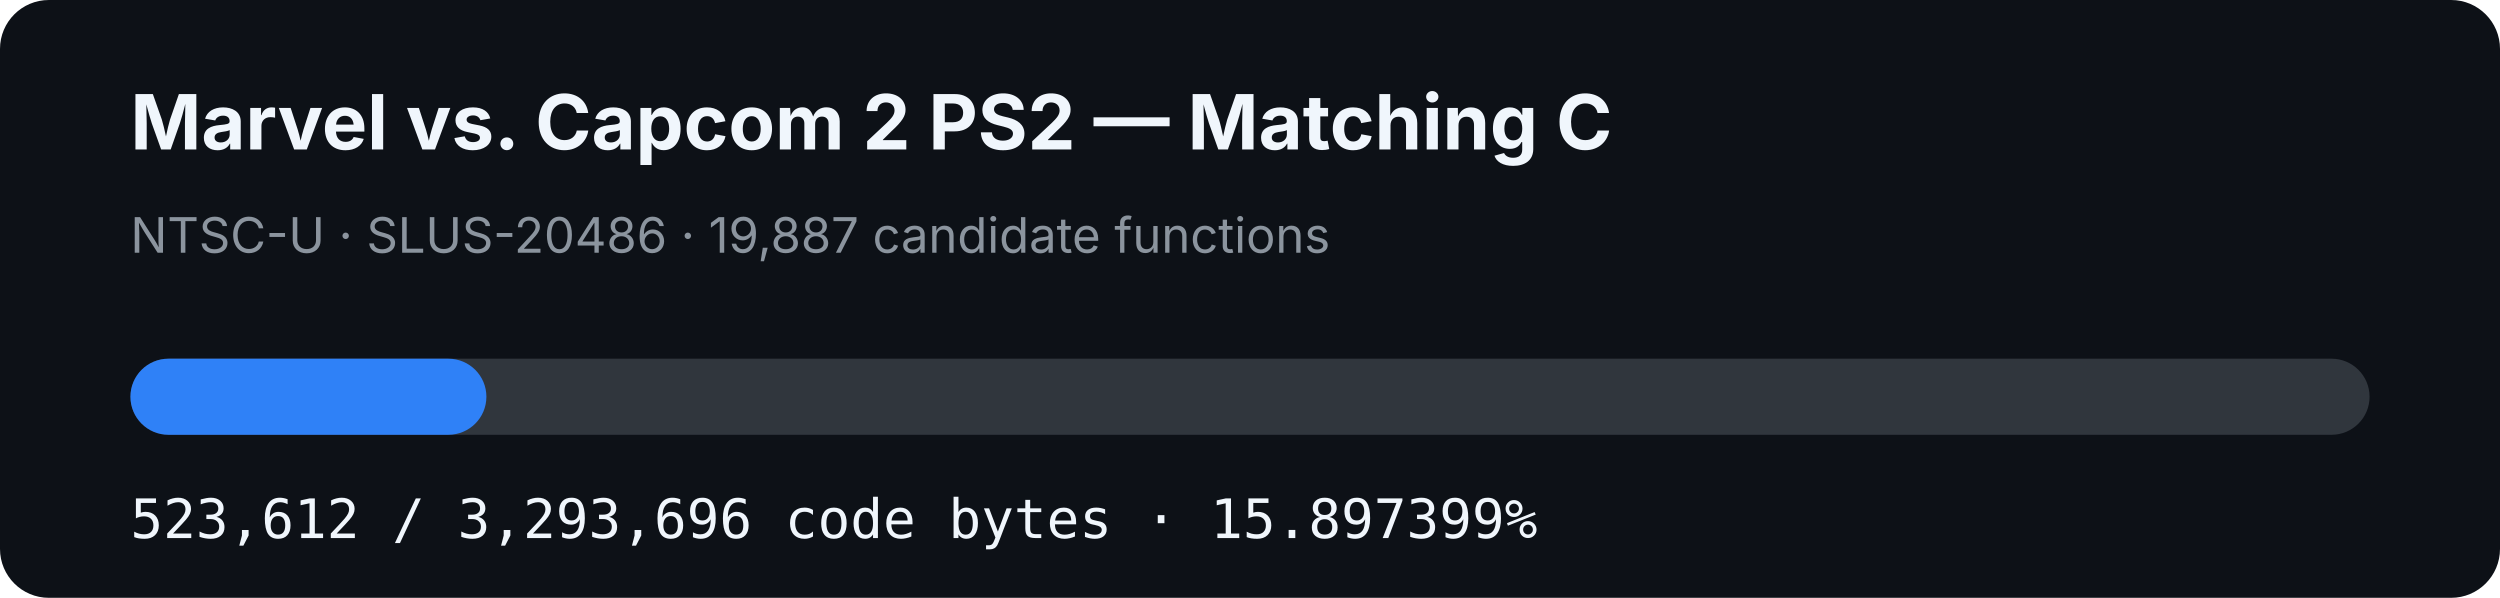
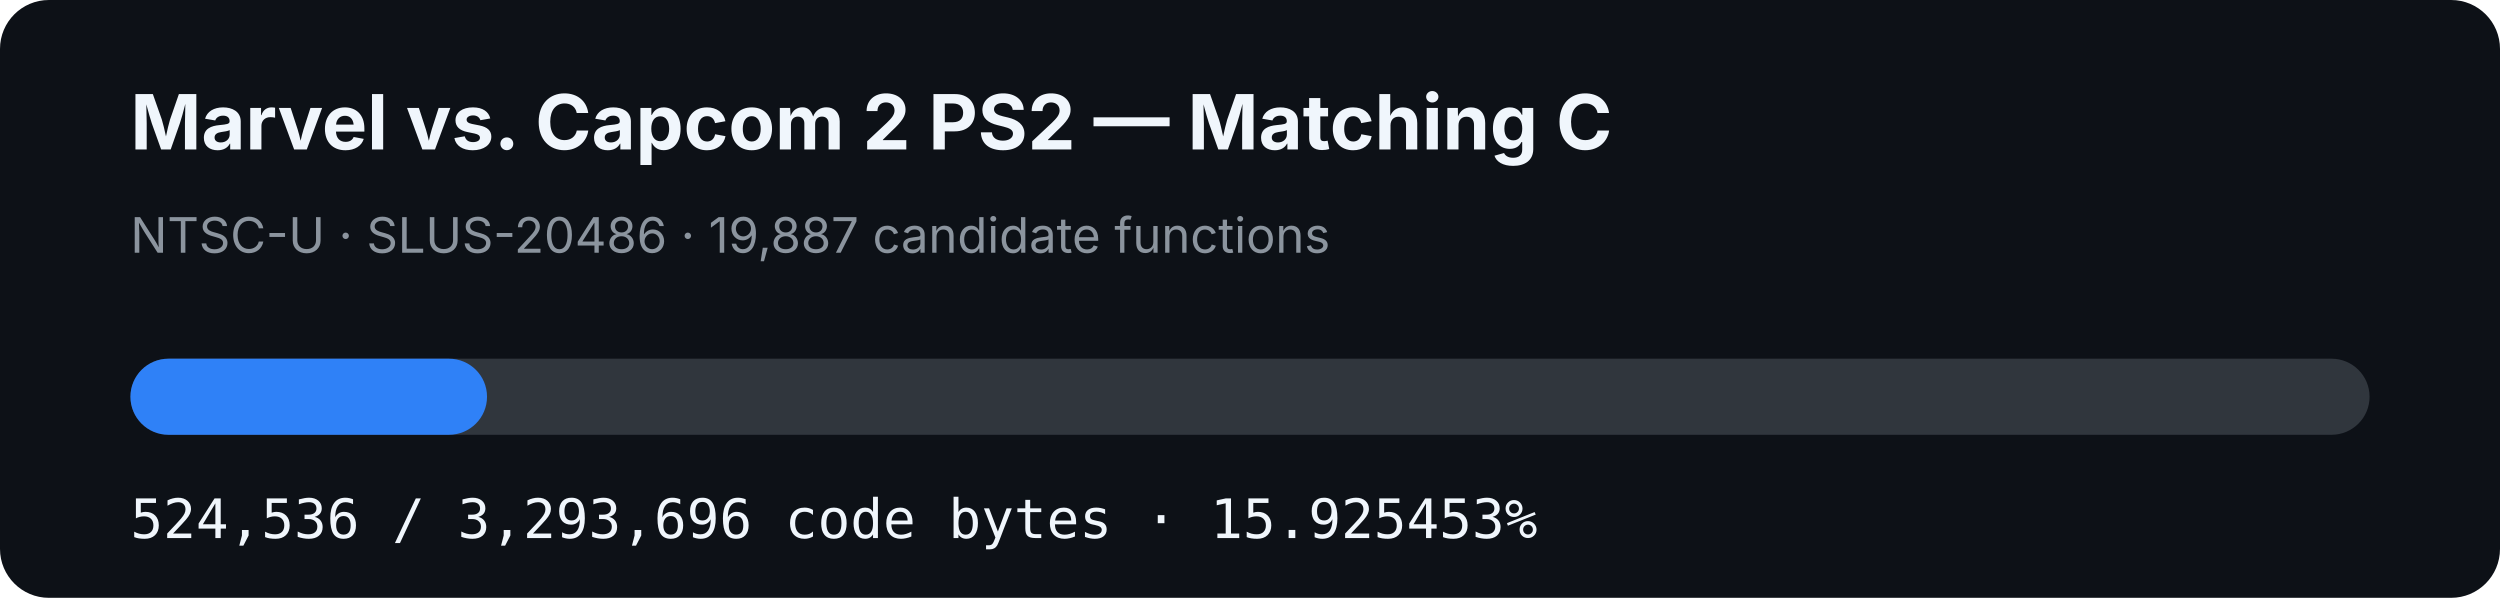
- <svg xmlns="http://www.w3.org/2000/svg" width="920" height="220" viewBox="0 0 920 220" role="img" aria-label="MVC2 PS2 matching C progress: 15.897399%">
+ <svg xmlns="http://www.w3.org/2000/svg" width="920" height="220" viewBox="0 0 920 220" role="img" aria-label="MVC2 PS2 matching C progress: 15.925453%">
  <rect width="920" height="220" rx="18" fill="#0d1117" />
  <text x="48" y="55" fill="#f0f6fc" font-family="-apple-system,BlinkMacSystemFont,Segoe UI,sans-serif" font-size="28" font-weight="700">Marvel vs. Capcom 2 PS2 — Matching C</text>
  <text x="48" y="93" fill="#8b949e" font-family="-apple-system,BlinkMacSystemFont,Segoe UI,sans-serif" font-size="18">NTSC-U · SLUS-20486 · 19,887 candidate functions</text>
  <rect x="48" y="132" width="824" height="28" rx="14" fill="#30363d" />
-   <rect x="48" y="132" width="130.995" height="28" rx="14" fill="#2f81f7" />
-   <text x="48" y="198" fill="#f0f6fc" font-family="ui-monospace,SFMono-Regular,Menlo,monospace" font-size="20">523,612 / 3,293,696 code bytes · 15.897399%</text>
+   <rect x="48" y="132" width="131.226" height="28" rx="14" fill="#2f81f7" />
+   <text x="48" y="198" fill="#f0f6fc" font-family="ui-monospace,SFMono-Regular,Menlo,monospace" font-size="20">524,536 / 3,293,696 code bytes · 15.925453%</text>
</svg>
